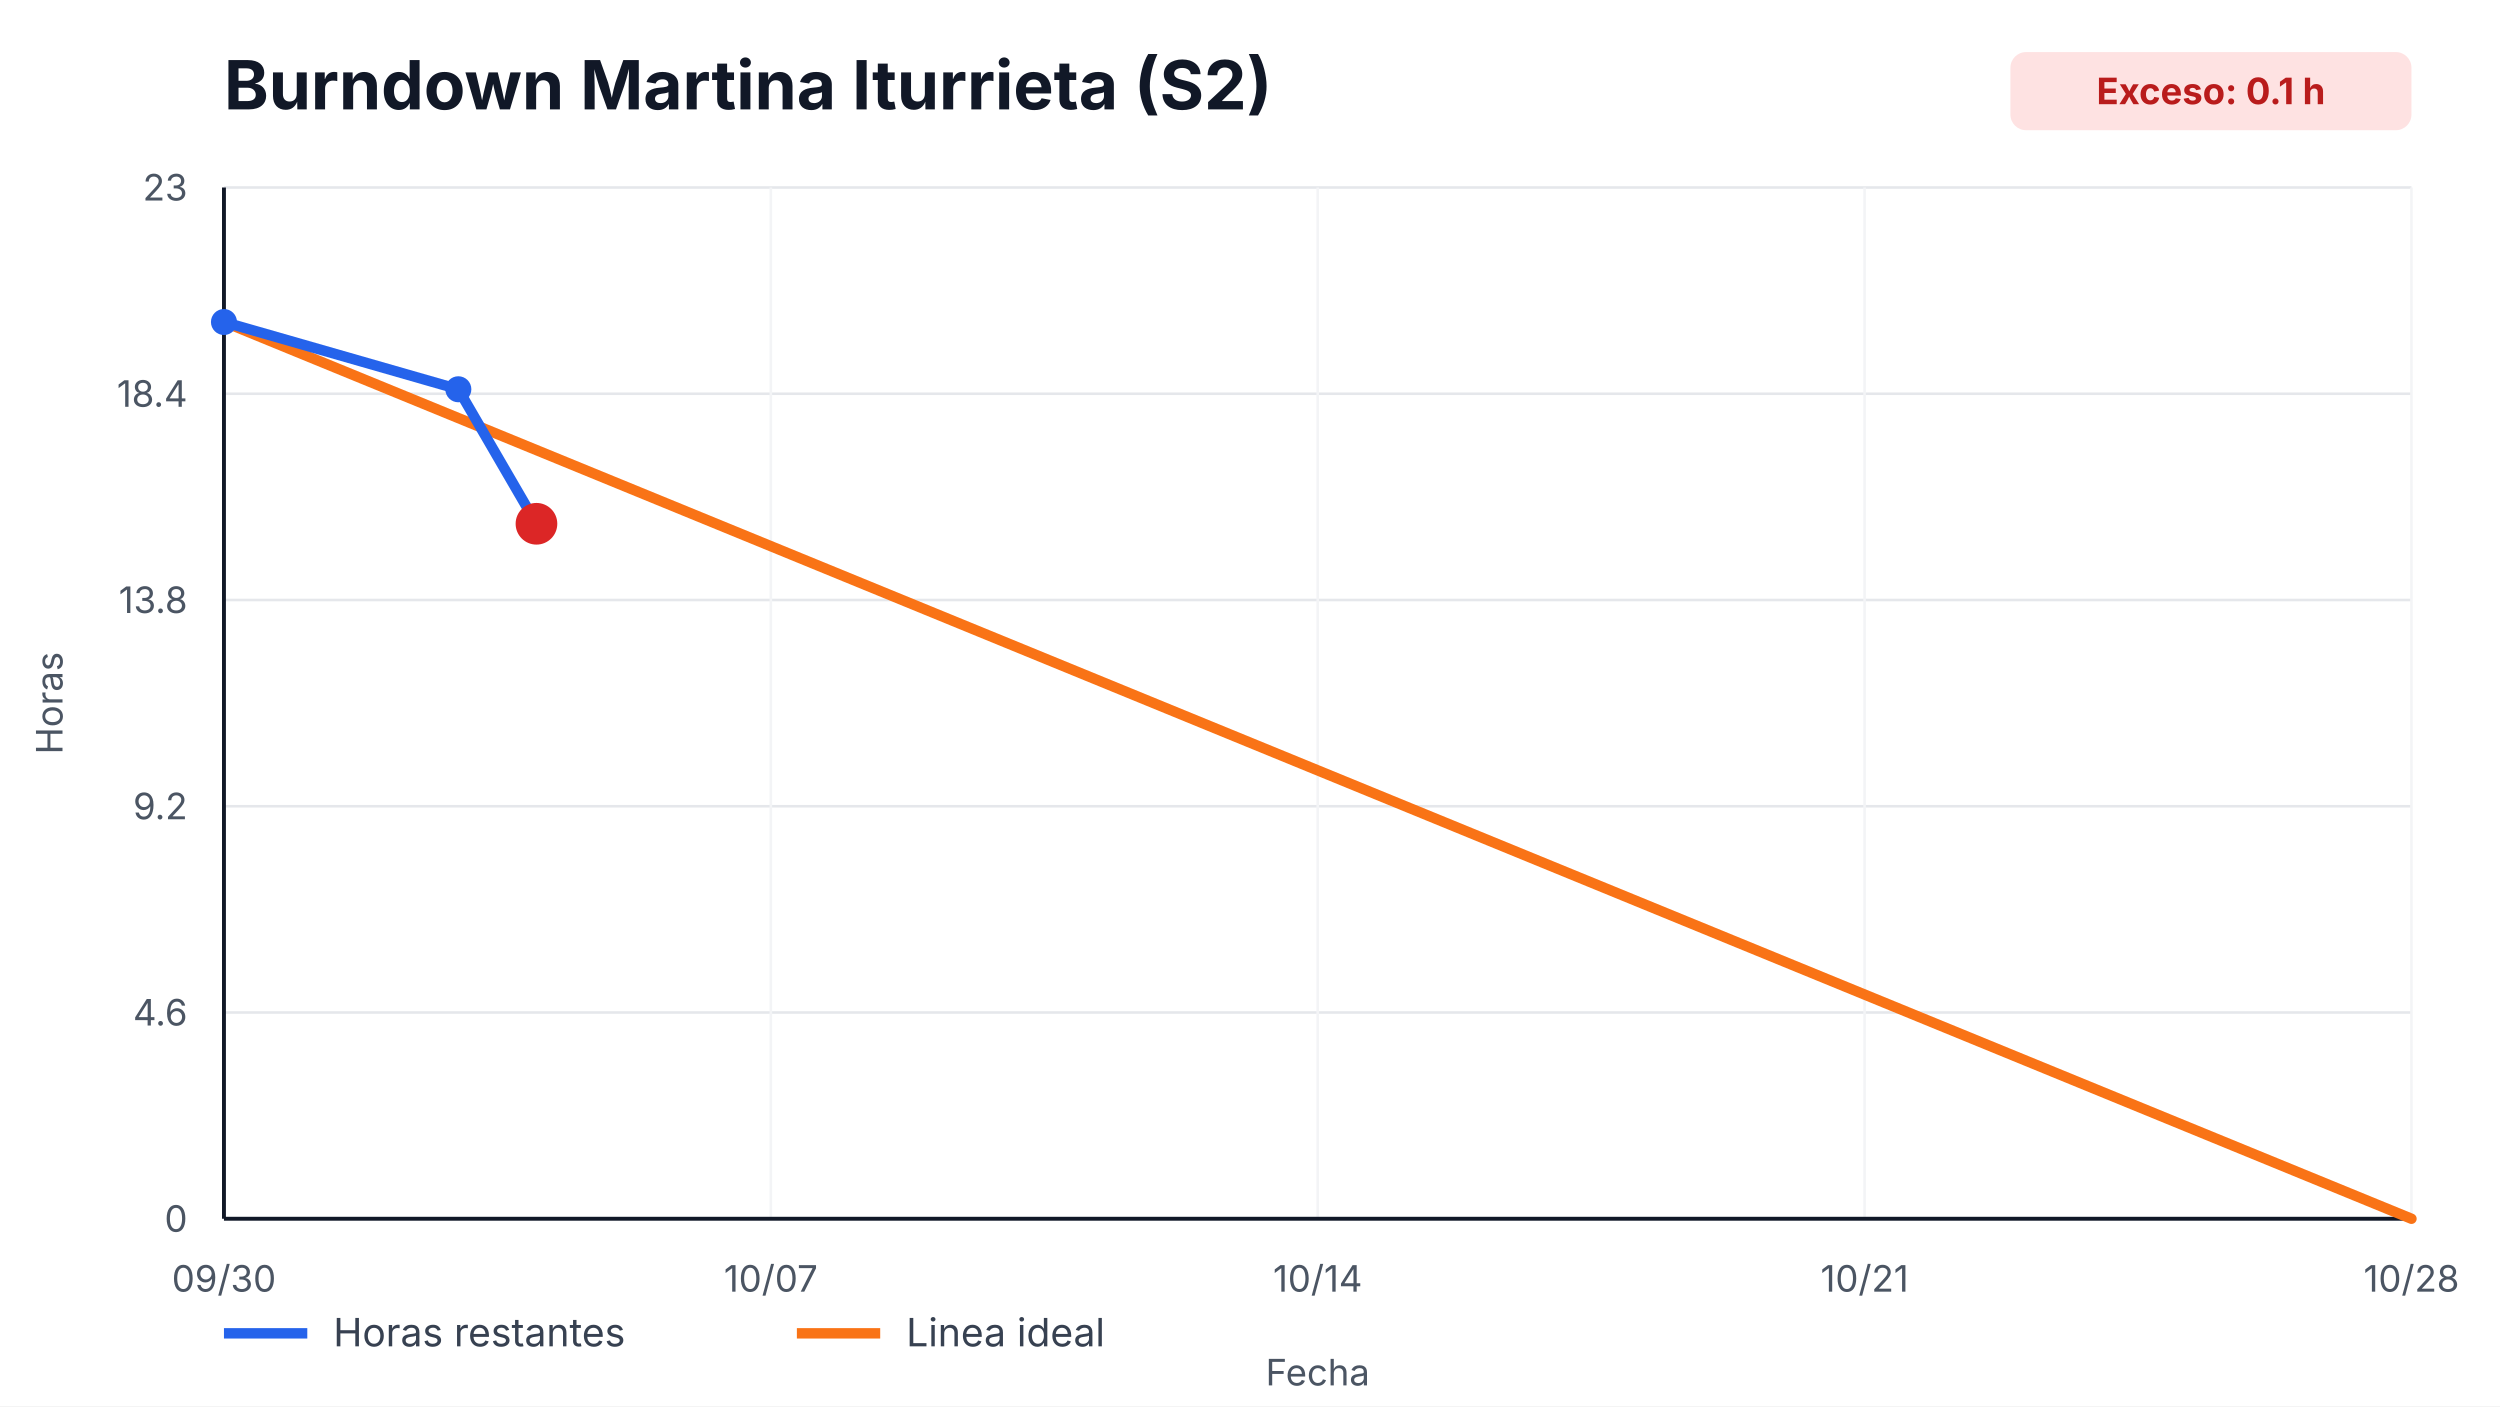
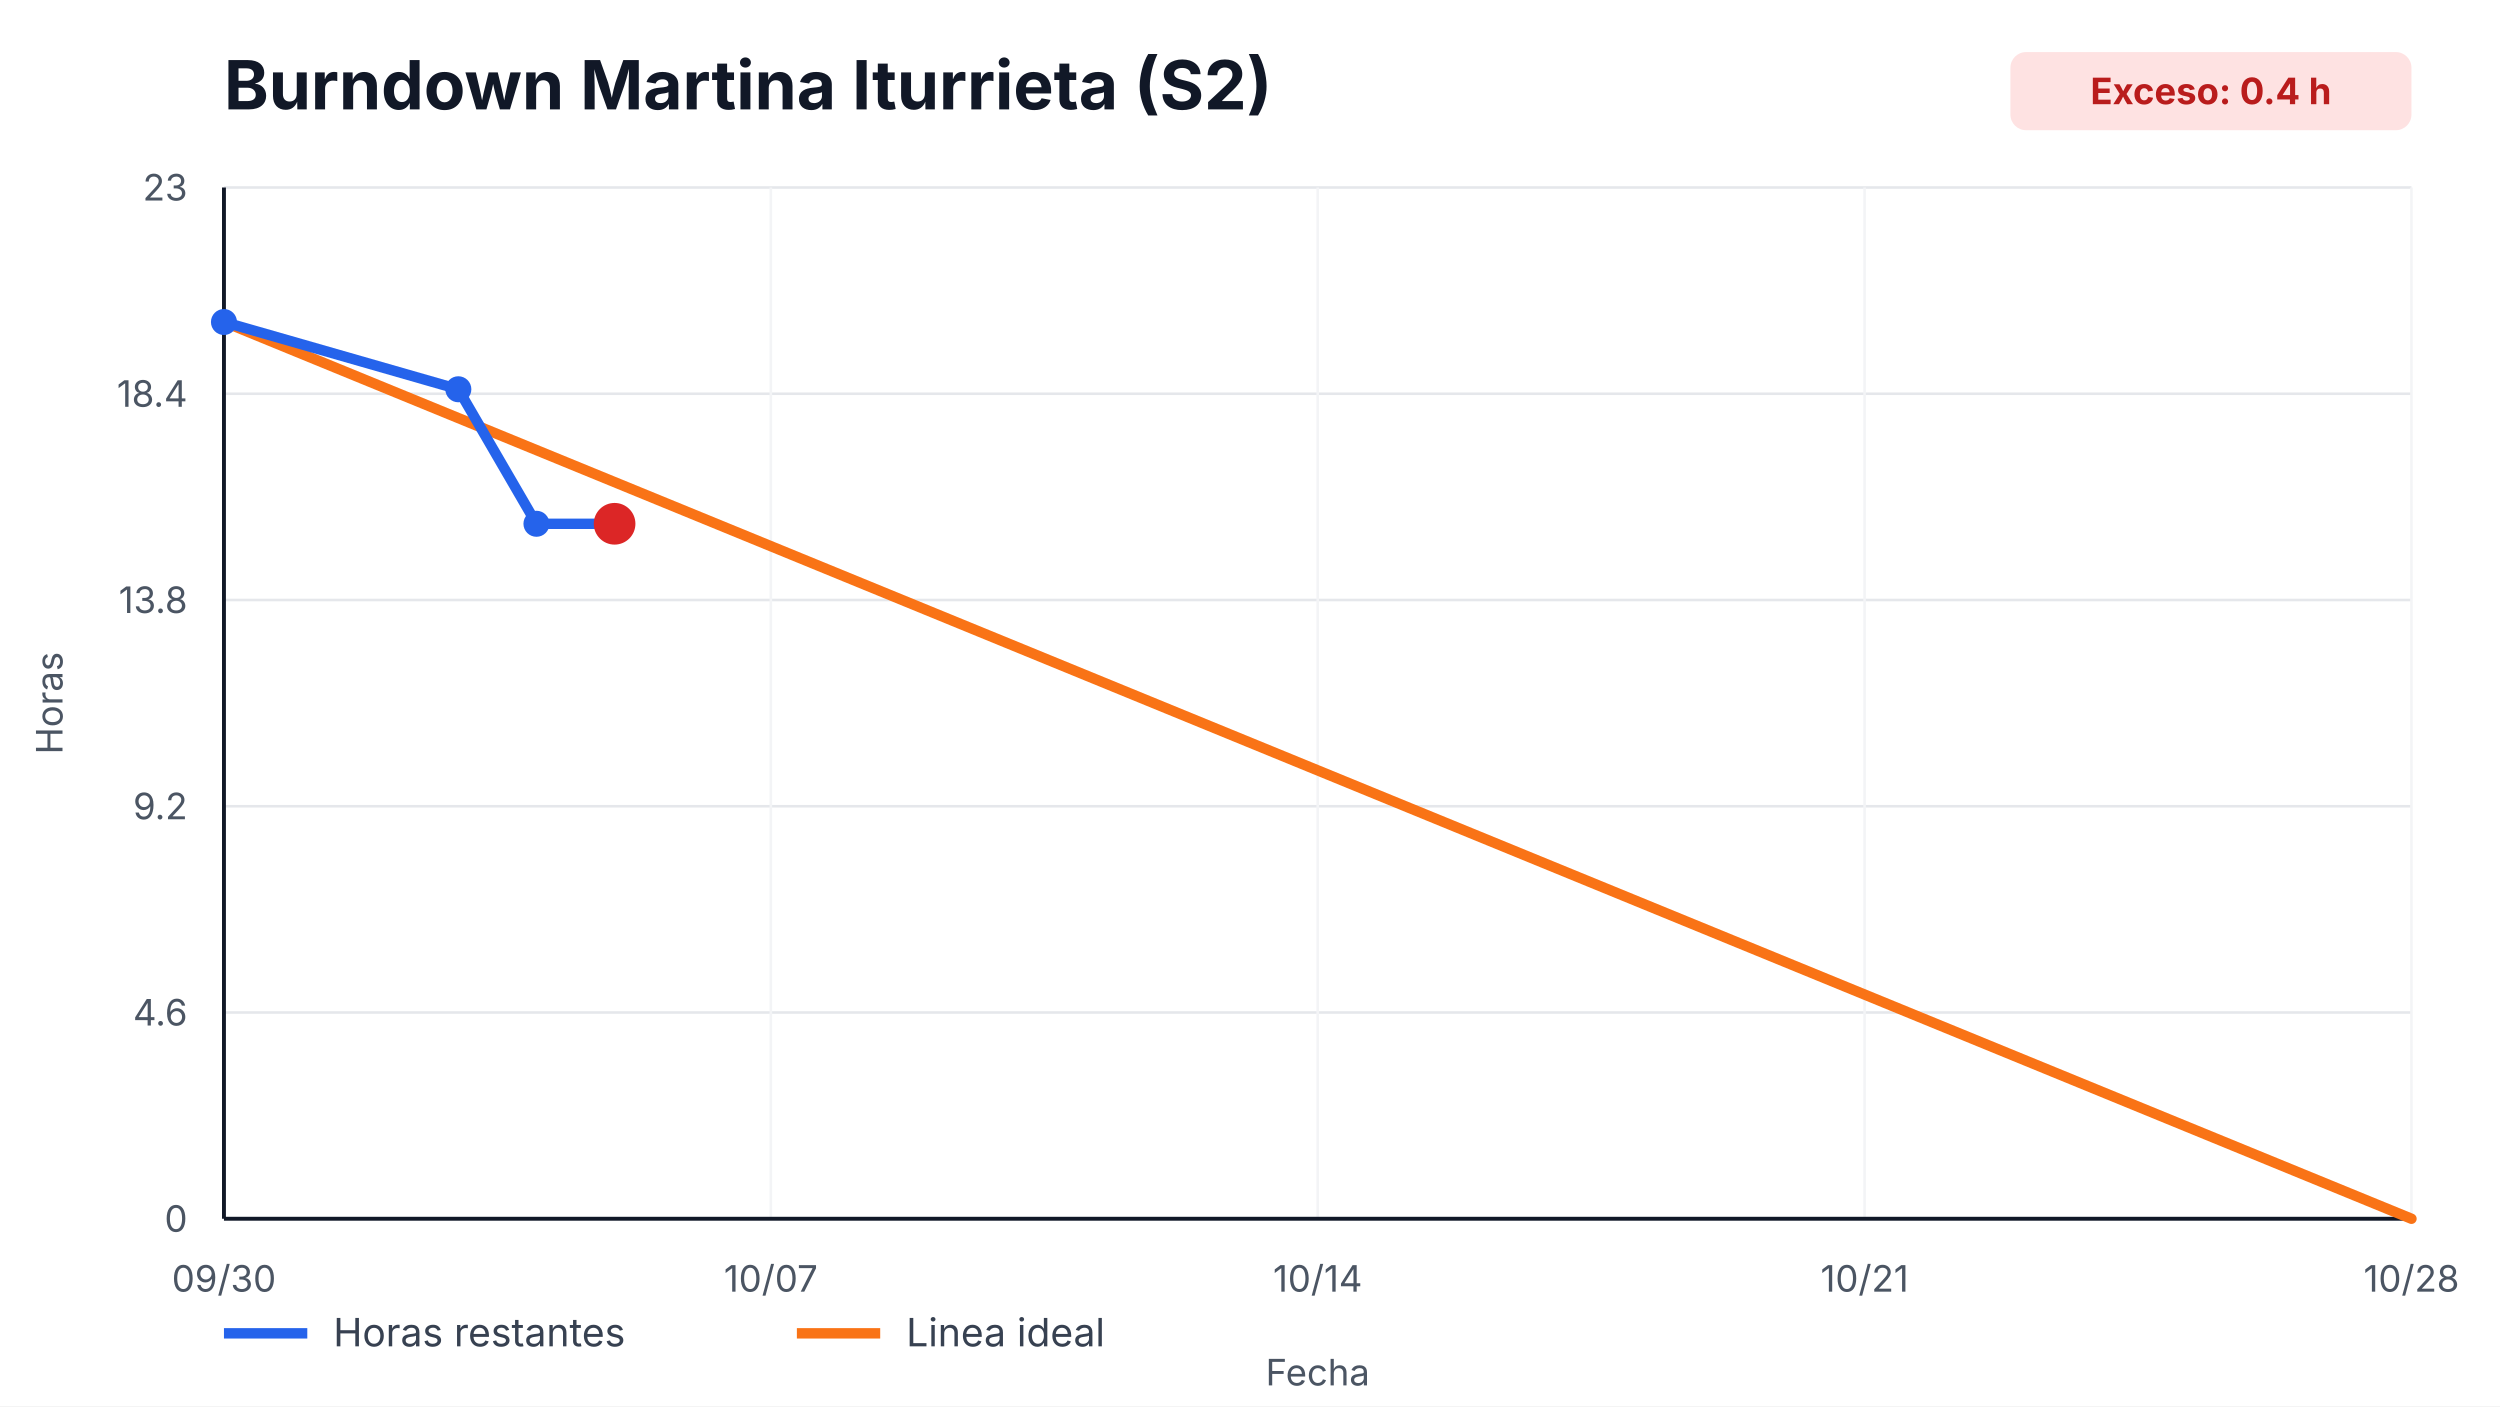
<svg xmlns="http://www.w3.org/2000/svg" width="960" height="540" viewBox="0 0 960 540" role="img" aria-label="Burndown Martina Iturrieta (S2)">
  <style>
    text { font-family: -apple-system, BlinkMacSystemFont, "Segoe UI", sans-serif; fill: #111827; }
    .title { font-size: 26px; font-weight: 700; }
    .axis { font-size: 14px; fill: #4b5563; }
    .legend { font-size: 15px; fill: #374151; }
    .overrun { font-size: 14px; font-weight: 700; fill: #b91c1c; }
  </style>
  <rect width="100%" height="100%" fill="#ffffff" />
  <text x="86" y="42" class="title">Burndown Martina Iturrieta (S2)</text>
  <rect x="772" y="20" width="154" height="30" rx="6" fill="#fee2e2" />
-   <text x="849" y="40" text-anchor="middle" class="overrun">Exceso: 0.1 h</text>
+   <text x="849" y="40" text-anchor="middle" class="overrun">Exceso: 0.4 h</text>
  <g>
    <line x1="86" y1="468.00" x2="926" y2="468.00" stroke="#e5e7eb" />
    <line x1="86" y1="388.80" x2="926" y2="388.80" stroke="#e5e7eb" />
    <line x1="86" y1="309.60" x2="926" y2="309.60" stroke="#e5e7eb" />
    <line x1="86" y1="230.40" x2="926" y2="230.40" stroke="#e5e7eb" />
    <line x1="86" y1="151.20" x2="926" y2="151.20" stroke="#e5e7eb" />
    <line x1="86" y1="72.00" x2="926" y2="72.00" stroke="#e5e7eb" />
  </g>
  <g>
    <line x1="86.00" y1="72" x2="86.00" y2="468" stroke="#f3f4f6" />
    <text x="86.00" y="496" text-anchor="middle" class="axis">09/30</text>
    <line x1="296.00" y1="72" x2="296.00" y2="468" stroke="#f3f4f6" />
    <text x="296.00" y="496" text-anchor="middle" class="axis">10/07</text>
    <line x1="506.00" y1="72" x2="506.00" y2="468" stroke="#f3f4f6" />
    <text x="506.00" y="496" text-anchor="middle" class="axis">10/14</text>
    <line x1="716.00" y1="72" x2="716.00" y2="468" stroke="#f3f4f6" />
    <text x="716.00" y="496" text-anchor="middle" class="axis">10/21</text>
    <line x1="926.00" y1="72" x2="926.00" y2="468" stroke="#f3f4f6" />
    <text x="926.00" y="496" text-anchor="middle" class="axis">10/28</text>
  </g>
  <line x1="86" y1="468" x2="926" y2="468" stroke="#111827" stroke-width="1.5" />
  <line x1="86" y1="72" x2="86" y2="468" stroke="#111827" stroke-width="1.5" />
  <g>
    <text x="72" y="473.00" text-anchor="end" class="axis">0</text>
    <text x="72" y="393.80" text-anchor="end" class="axis">4.6</text>
    <text x="72" y="314.60" text-anchor="end" class="axis">9.2</text>
    <text x="72" y="235.40" text-anchor="end" class="axis">13.8</text>
    <text x="72" y="156.20" text-anchor="end" class="axis">18.4</text>
    <text x="72" y="77.00" text-anchor="end" class="axis">23</text>
  </g>
  <polyline points="86.00,123.65 926.00,468.00" fill="none" stroke="#f97316" stroke-width="4" stroke-linecap="round" />
-   <polyline points="86.00,123.65 176.00,149.48 206.00,201.13" fill="none" stroke="#2563eb" stroke-width="4" stroke-linecap="round" stroke-linejoin="round" />
+   <polyline points="86.00,123.65 176.00,149.48 206.00,201.13 236.00,201.13" fill="none" stroke="#2563eb" stroke-width="4" stroke-linecap="round" stroke-linejoin="round" />
  <g>
    <circle cx="86.00" cy="123.65" r="5" fill="#2563eb" />
    <circle cx="176.00" cy="149.48" r="5" fill="#2563eb" />
    <circle cx="206.00" cy="201.13" r="5" fill="#2563eb" />
+     <circle cx="236.00" cy="201.13" r="5" fill="#2563eb" />
  </g>
-   <circle cx="206.00" cy="201.13" r="8" fill="#dc2626" />
+   <circle cx="236.00" cy="201.13" r="8" fill="#dc2626" />
  <line x1="86" y1="512" x2="118" y2="512" stroke="#2563eb" stroke-width="4" />
  <text x="128" y="517" class="legend">Horas restantes</text>
  <line x1="306" y1="512" x2="338" y2="512" stroke="#f97316" stroke-width="4" />
  <text x="348" y="517" class="legend">Linea ideal</text>
  <text x="506.0" y="532" text-anchor="middle" class="axis">Fecha</text>
  <text x="24" y="270.0" transform="rotate(-90 24,270.0)" text-anchor="middle" class="axis">Horas</text>
</svg>
